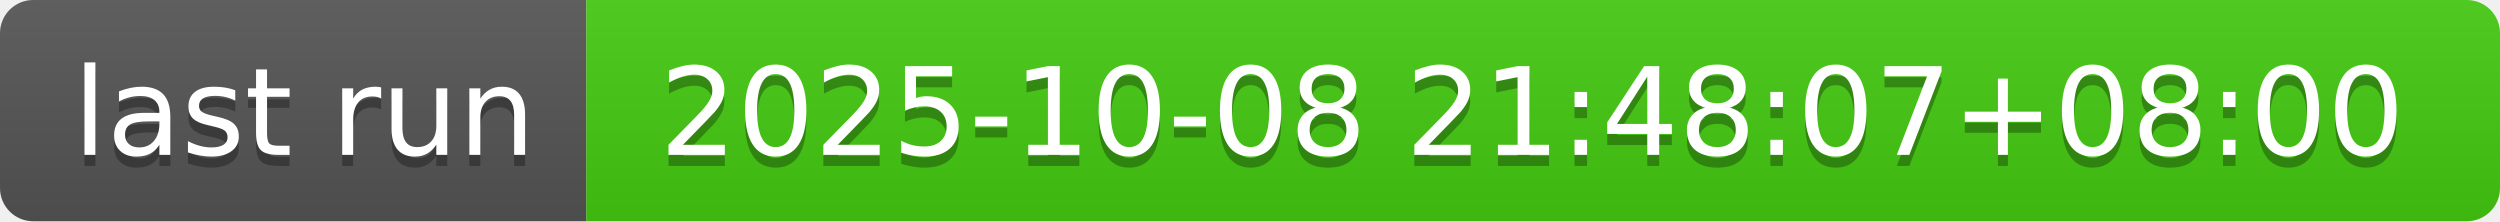
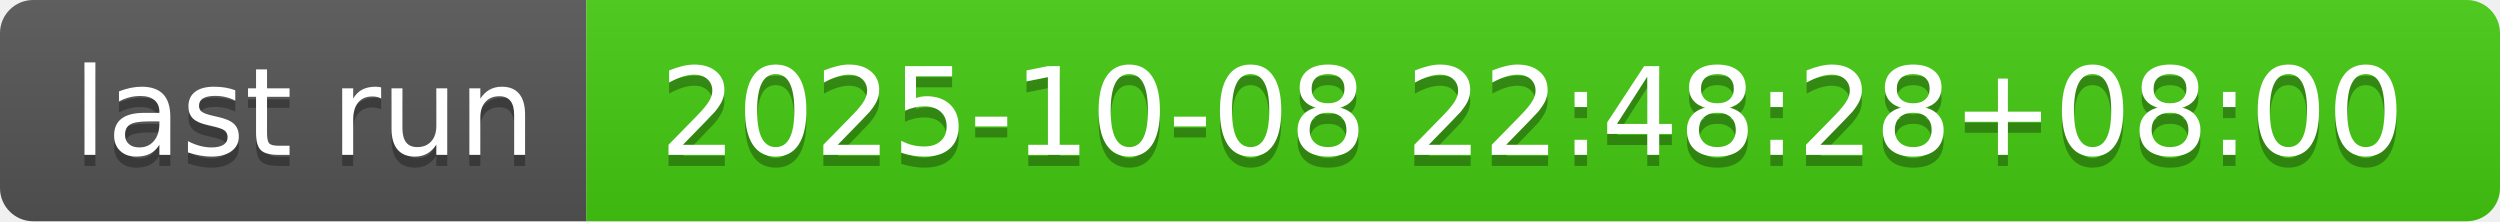
- <svg xmlns="http://www.w3.org/2000/svg" width="226" height="20" role="img" aria-label="last run: 2025-10-08 21:48:07+08:00">
+ <svg xmlns="http://www.w3.org/2000/svg" width="226" height="20" role="img" aria-label="last run: 2025-10-08 22:48:28+08:00">
  <linearGradient id="s" x2="0" y2="100%">
    <stop offset="0" stop-color="#bbb" stop-opacity=".1" />
    <stop offset="1" stop-opacity=".1" />
  </linearGradient>
  <clipPath id="r">
    <rect width="226" height="20" rx="3" fill="#fff" />
  </clipPath>
  <g clip-path="url(#r)">
    <rect width="53" height="20" fill="#555" />
    <rect x="53" width="173" height="20" fill="#4c1" />
    <rect width="226" height="20" fill="url(#s)" />
  </g>
  <g fill="#fff" text-anchor="middle" font-family="Verdana,Geneva,DejaVu Sans,sans-serif" text-rendering="geometricPrecision" font-size="110">
    <text aria-hidden="true" x="275" y="150" fill="#010101" fill-opacity=".3" transform="scale(.1)" textLength="430">last run</text>
    <text x="275" y="140" transform="scale(.1)" fill="#fff" textLength="430">last run</text>
-     <text aria-hidden="true" x="1385" y="150" fill="#010101" fill-opacity=".3" transform="scale(.1)" textLength="1630">2025-10-08 21:48:07+08:00</text>
-     <text x="1385" y="140" transform="scale(.1)" fill="#fff" textLength="1630">2025-10-08 21:48:07+08:00</text>
+     <text aria-hidden="true" x="1385" y="150" fill="#010101" fill-opacity=".3" transform="scale(.1)" textLength="1630">2025-10-08 22:48:28+08:00</text>
+     <text x="1385" y="140" transform="scale(.1)" fill="#fff" textLength="1630">2025-10-08 22:48:28+08:00</text>
  </g>
</svg>
